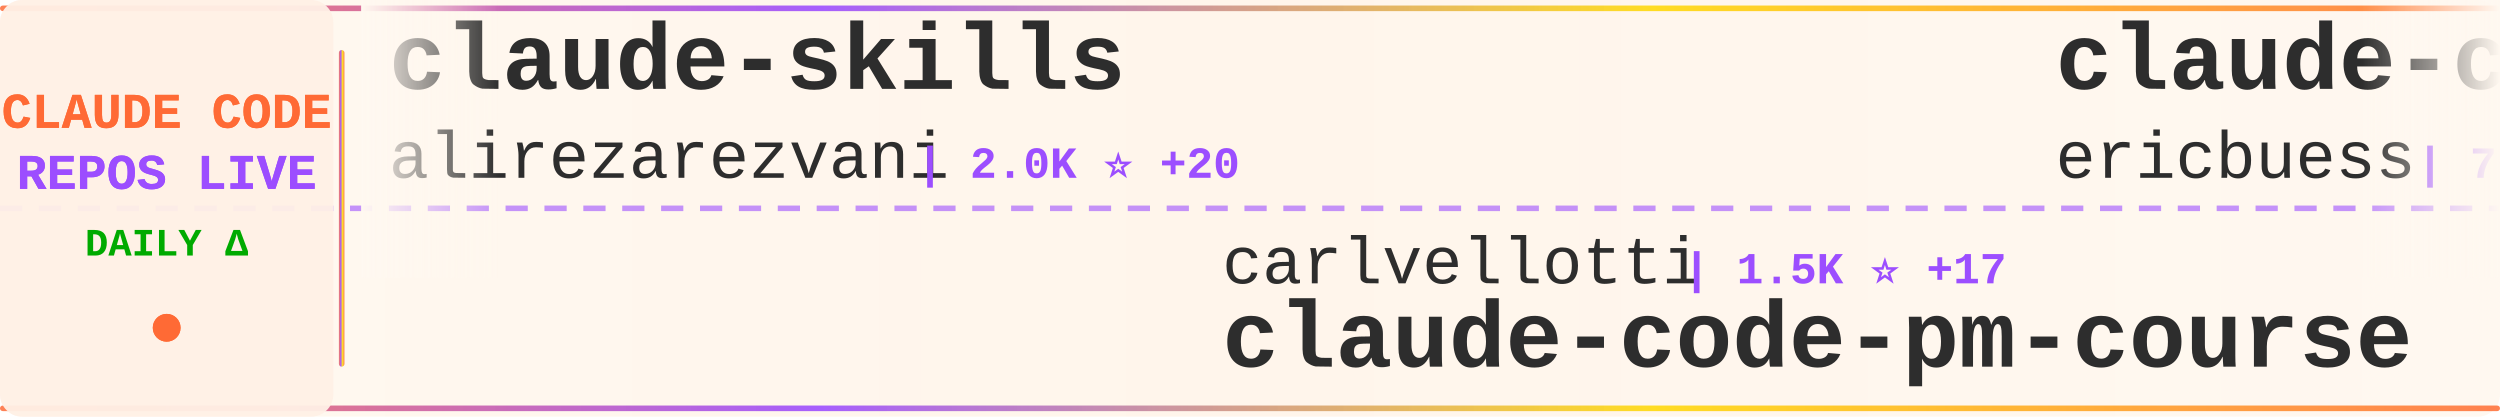
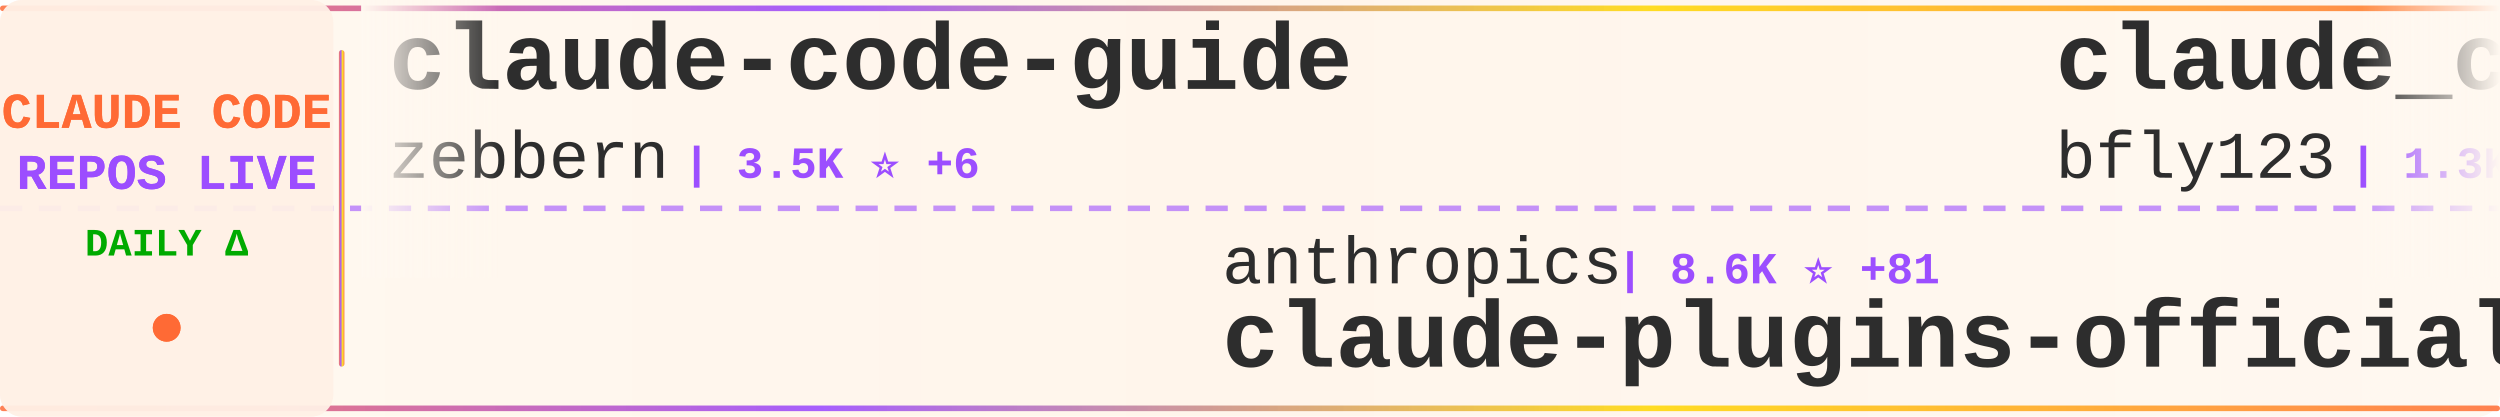
<svg xmlns="http://www.w3.org/2000/svg" width="900" height="150">
  <defs>
    <linearGradient id="tickerBg" x1="0%" y1="0%" x2="100%" y2="0%">
      <stop offset="0%" style="stop-color:#fff8f0;stop-opacity:0.98" />
      <stop offset="50%" style="stop-color:#fff5eb;stop-opacity:1" />
      <stop offset="100%" style="stop-color:#fff8f0;stop-opacity:0.98" />
    </linearGradient>
    <linearGradient id="borderGrad" x1="0%" y1="0%" x2="100%" y2="0%">
      <stop offset="0%" style="stop-color:#FF6B35;stop-opacity:0.85">
        <animate attributeName="stop-opacity" values="0.85;1;0.85" dur="2s" repeatCount="indefinite" />
      </stop>
      <stop offset="33%" style="stop-color:#9C4EFF;stop-opacity:0.9">
        <animate attributeName="stop-opacity" values="0.9;1;0.9" dur="2.2s" repeatCount="indefinite" />
      </stop>
      <stop offset="66%" style="stop-color:#FFD700;stop-opacity:0.85">
        <animate attributeName="stop-opacity" values="0.85;1;0.85" dur="1.8s" repeatCount="indefinite" />
      </stop>
      <stop offset="100%" style="stop-color:#FF6B35;stop-opacity:0.85">
        <animate attributeName="stop-opacity" values="0.85;1;0.85" dur="2s" repeatCount="indefinite" />
      </stop>
    </linearGradient>
    <filter id="textGlow">
      <feGaussianBlur stdDeviation="0.15" result="coloredBlur" />
      <feMerge>
        <feMergeNode in="coloredBlur" />
        <feMergeNode in="SourceGraphic" />
      </feMerge>
    </filter>
    <filter id="metricGlow">
      <feGaussianBlur stdDeviation="0.2" result="coloredBlur" />
      <feMerge>
        <feMergeNode in="coloredBlur" />
        <feMergeNode in="SourceGraphic" />
      </feMerge>
    </filter>
    <linearGradient id="leftFade" x1="0%" y1="0%" x2="100%" y2="0%">
      <stop offset="0%" style="stop-color:#fff8f0;stop-opacity:1" />
      <stop offset="100%" style="stop-color:#fff8f0;stop-opacity:0" />
    </linearGradient>
    <linearGradient id="rightFade" x1="0%" y1="0%" x2="100%" y2="0%">
      <stop offset="0%" style="stop-color:#fff8f0;stop-opacity:0" />
      <stop offset="100%" style="stop-color:#fff8f0;stop-opacity:1" />
    </linearGradient>
  </defs>
  <rect width="900" height="150" fill="url(#tickerBg)" rx="8" />
  <rect x="0" y="2" width="900" height="2" fill="url(#borderGrad)" rx="1" />
  <rect x="0" y="146" width="900" height="2" fill="url(#borderGrad)" rx="1" />
  <line x1="0" y1="75" x2="900" y2="75" stroke="#9C4EFF" stroke-width="2" stroke-dasharray="8 6" opacity="0.6" />
  <rect x="0" y="0" width="120" height="150" fill="#fff0e6" opacity="0.95" rx="8" />
  <text x="60" y="46" font-family="'Courier New', monospace" font-size="18" font-weight="bold" fill="#FF6B35" text-anchor="middle" filter="url(#textGlow)">
    CLAUDE CODE
  </text>
  <text x="60" y="68" font-family="'Courier New', monospace" font-size="18" font-weight="bold" fill="#9C4EFF" text-anchor="middle" filter="url(#textGlow)">
    REPOS LIVE
  </text>
  <text x="60" y="92" font-family="'Courier New', monospace" font-size="14" font-weight="bold" fill="#00aa00" text-anchor="middle">
    DAILY Δ
  </text>
  <circle cx="60" cy="118" r="5" fill="#FF6B35" filter="url(#metricGlow)">
    <animate attributeName="r" values="4;6;4" dur="1.5s" repeatCount="indefinite" />
    <animate attributeName="opacity" values="0.6;1;0.6" dur="1.5s" repeatCount="indefinite" />
  </circle>
  <rect x="122" y="18" width="2" height="114" fill="url(#borderGrad)" rx="1" />
  <clipPath id="tickerClip">
    <rect x="130" y="0" width="770" height="150" />
  </clipPath>
  <g clip-path="url(#tickerClip)">
    <g id="tickerItems">
      <animateTransform attributeName="transform" attributeType="XML" type="translate" from="0 0" to="-3000 0" dur="54s" repeatCount="indefinite" />
      <g transform="translate(0, 0)">
-         <text x="140" y="32" font-family="'Courier New', monospace" font-size="34" font-weight="bold" fill="#2d2d2d">claude-skills</text>
-         <text x="140" y="64" font-family="'Courier New', monospace" font-size="24" font-weight="normal" fill="#2d2d2d" opacity="1.0">alirezarezvani</text>
-         <text x="330" y="64" font-family="'Courier New', monospace" font-size="16" font-weight="bold" fill="#9C4EFF"> | 2.0K ⭐ +20</text>
+         <text x="140" y="32" font-family="'Courier New', monospace" font-size="34" font-weight="bold" fill="#2d2d2d">claude-code-guide</text>
+         <text x="140" y="64" font-family="'Courier New', monospace" font-size="24" font-weight="normal" fill="#2d2d2d" opacity="1.0">zebbern</text>
+         <text x="246" y="64" font-family="'Courier New', monospace" font-size="16" font-weight="bold" fill="#9C4EFF"> | 3.5K ⭐ +6</text>
      </g>
      <g transform="translate(300, 0)">
-         <text x="140" y="102" font-family="'Courier New', monospace" font-size="24" font-weight="normal" fill="#2d2d2d" opacity="1.0">carlvellotti</text>
-         <text x="306" y="102" font-family="'Courier New', monospace" font-size="16" font-weight="bold" fill="#9C4EFF"> | 1.5K ⭐ +17</text>
-         <text x="140" y="132" font-family="'Courier New', monospace" font-size="34" font-weight="bold" fill="#2d2d2d">claude-code-pm-course</text>
+         <text x="140" y="102" font-family="'Courier New', monospace" font-size="24" font-weight="normal" fill="#2d2d2d" opacity="1.0">anthropics</text>
+         <text x="282" y="102" font-family="'Courier New', monospace" font-size="16" font-weight="bold" fill="#9C4EFF"> | 8.6K ⭐ +81</text>
+         <text x="140" y="132" font-family="'Courier New', monospace" font-size="34" font-weight="bold" fill="#2d2d2d">claude-plugins-official</text>
      </g>
      <g transform="translate(600, 0)">
-         <text x="140" y="32" font-family="'Courier New', monospace" font-size="34" font-weight="bold" fill="#2d2d2d">claude-code-docs</text>
-         <text x="140" y="64" font-family="'Courier New', monospace" font-size="24" font-weight="normal" fill="#2d2d2d" opacity="1.0">ericbuess</text>
-         <text x="270" y="64" font-family="'Courier New', monospace" font-size="16" font-weight="bold" fill="#9C4EFF"> | 708 ⭐ +4</text>
+         <text x="140" y="32" font-family="'Courier New', monospace" font-size="34" font-weight="bold" fill="#2d2d2d">claude_code_bridge</text>
+         <text x="140" y="64" font-family="'Courier New', monospace" font-size="24" font-weight="normal" fill="#2d2d2d" opacity="1.0">bfly123</text>
+         <text x="246" y="64" font-family="'Courier New', monospace" font-size="16" font-weight="bold" fill="#9C4EFF"> | 1.3K ⭐ +22</text>
      </g>
      <g transform="translate(900, 0)">
+         <text x="140" y="102" font-family="'Courier New', monospace" font-size="24" font-weight="normal" fill="#2d2d2d" opacity="1.0">eyaltoledano</text>
+         <text x="306" y="102" font-family="'Courier New', monospace" font-size="16" font-weight="bold" fill="#9C4EFF"> | 25.7K ⭐ +13</text>
+         <text x="140" y="132" font-family="'Courier New', monospace" font-size="34" font-weight="bold" fill="#2d2d2d">claude-task-master</text>
+       </g>
+       <g transform="translate(1200, 0)">
+         <text x="140" y="32" font-family="'Courier New', monospace" font-size="34" font-weight="bold" fill="#2d2d2d">claude-code-prompt-impro...</text>
+         <text x="140" y="64" font-family="'Courier New', monospace" font-size="24" font-weight="normal" fill="#2d2d2d" opacity="1.0">severity1</text>
+         <text x="270" y="64" font-family="'Courier New', monospace" font-size="16" font-weight="bold" fill="#9C4EFF"> | 1.2K ⭐ +2</text>
+       </g>
+       <g transform="translate(1500, 0)">
+         <text x="140" y="102" font-family="'Courier New', monospace" font-size="24" font-weight="normal" fill="#2d2d2d" opacity="1.0">zarazhangrui</text>
+         <text x="306" y="102" font-family="'Courier New', monospace" font-size="16" font-weight="bold" fill="#9C4EFF"> | 7.0K ⭐ +526</text>
+         <text x="140" y="132" font-family="'Courier New', monospace" font-size="34" font-weight="bold" fill="#2d2d2d">frontend-slides</text>
+       </g>
+       <g transform="translate(1800, 0)">
+         <text x="140" y="32" font-family="'Courier New', monospace" font-size="34" font-weight="bold" fill="#2d2d2d">Claude-Code-Development-...</text>
+         <text x="140" y="64" font-family="'Courier New', monospace" font-size="24" font-weight="normal" fill="#2d2d2d" opacity="1.0">peterkrueck</text>
+         <text x="294" y="64" font-family="'Courier New', monospace" font-size="16" font-weight="bold" fill="#9C4EFF"> | 1.3K ⭐</text>
+       </g>
+       <g transform="translate(2100, 0)">
+         <text x="140" y="102" font-family="'Courier New', monospace" font-size="24" font-weight="normal" fill="#2d2d2d" opacity="1.0">affaan-m</text>
+         <text x="258" y="102" font-family="'Courier New', monospace" font-size="16" font-weight="bold" fill="#9C4EFF"> | 54.7K ⭐ +740</text>
+         <text x="140" y="132" font-family="'Courier New', monospace" font-size="34" font-weight="bold" fill="#2d2d2d">everything-claude-code</text>
+       </g>
+       <g transform="translate(2400, 0)">
+         <text x="140" y="32" font-family="'Courier New', monospace" font-size="34" font-weight="bold" fill="#2d2d2d">claude-code-cookbook</text>
+         <text x="140" y="64" font-family="'Courier New', monospace" font-size="24" font-weight="normal" fill="#2d2d2d" opacity="1.0">wasabeef</text>
+         <text x="258" y="64" font-family="'Courier New', monospace" font-size="16" font-weight="bold" fill="#9C4EFF"> | 1.0K ⭐ +1</text>
+       </g>
+       <g transform="translate(2700, 0)">
        <text x="140" y="102" font-family="'Courier New', monospace" font-size="24" font-weight="normal" fill="#2d2d2d" opacity="1.0">RichardAtCT</text>
-         <text x="294" y="102" font-family="'Courier New', monospace" font-size="16" font-weight="bold" fill="#9C4EFF"> | 1.8K ⭐ +35</text>
+         <text x="294" y="102" font-family="'Courier New', monospace" font-size="16" font-weight="bold" fill="#9C4EFF"> | 1.8K ⭐ +34</text>
        <text x="140" y="132" font-family="'Courier New', monospace" font-size="34" font-weight="bold" fill="#2d2d2d">claude-code-telegram</text>
      </g>
-       <g transform="translate(1200, 0)">
-         <text x="140" y="32" font-family="'Courier New', monospace" font-size="34" font-weight="bold" fill="#2d2d2d">awesome-claude-code-suba...</text>
-         <text x="140" y="64" font-family="'Courier New', monospace" font-size="24" font-weight="normal" fill="#2d2d2d" opacity="1.0">VoltAgent</text>
-         <text x="270" y="64" font-family="'Courier New', monospace" font-size="16" font-weight="bold" fill="#9C4EFF"> | 11.8K ⭐ +116</text>
-       </g>
-       <g transform="translate(1500, 0)">
-         <text x="140" y="102" font-family="'Courier New', monospace" font-size="24" font-weight="normal" fill="#2d2d2d" opacity="1.0">winfunc</text>
-         <text x="246" y="102" font-family="'Courier New', monospace" font-size="16" font-weight="bold" fill="#9C4EFF"> | 20.7K ⭐ +24</text>
-         <text x="140" y="132" font-family="'Courier New', monospace" font-size="34" font-weight="bold" fill="#2d2d2d">opcode</text>
-       </g>
-       <g transform="translate(1800, 0)">
-         <text x="140" y="32" font-family="'Courier New', monospace" font-size="34" font-weight="bold" fill="#2d2d2d">Claude-Code-Usage-Monito...</text>
-         <text x="140" y="64" font-family="'Courier New', monospace" font-size="24" font-weight="normal" fill="#2d2d2d" opacity="1.0">Maciek-roboblog</text>
-         <text x="342" y="64" font-family="'Courier New', monospace" font-size="16" font-weight="bold" fill="#9C4EFF"> | 6.7K ⭐ +14</text>
-       </g>
-       <g transform="translate(2100, 0)">
-         <text x="140" y="102" font-family="'Courier New', monospace" font-size="24" font-weight="normal" fill="#2d2d2d" opacity="1.0">feiskyer</text>
-         <text x="258" y="102" font-family="'Courier New', monospace" font-size="16" font-weight="bold" fill="#9C4EFF"> | 1.2K ⭐ +2</text>
-         <text x="140" y="132" font-family="'Courier New', monospace" font-size="34" font-weight="bold" fill="#2d2d2d">claude-code-settings</text>
-       </g>
-       <g transform="translate(2400, 0)">
-         <text x="140" y="32" font-family="'Courier New', monospace" font-size="34" font-weight="bold" fill="#2d2d2d">learn-claude-code</text>
-         <text x="140" y="64" font-family="'Courier New', monospace" font-size="24" font-weight="normal" fill="#2d2d2d" opacity="1.0">shareAI-lab</text>
-         <text x="294" y="64" font-family="'Courier New', monospace" font-size="16" font-weight="bold" fill="#9C4EFF"> | 19.5K ⭐ +496</text>
-       </g>
-       <g transform="translate(2700, 0)">
-         <text x="140" y="102" font-family="'Courier New', monospace" font-size="24" font-weight="normal" fill="#2d2d2d" opacity="1.0">danielmiessler</text>
-         <text x="330" y="102" font-family="'Courier New', monospace" font-size="16" font-weight="bold" fill="#9C4EFF"> | 9.3K ⭐ +47</text>
-         <text x="140" y="132" font-family="'Courier New', monospace" font-size="34" font-weight="bold" fill="#2d2d2d">Personal_AI_Infrastructu...</text>
-       </g>
      <g transform="translate(3000, 0)">
-         <text x="140" y="32" font-family="'Courier New', monospace" font-size="34" font-weight="bold" fill="#2d2d2d">claude-skills</text>
-         <text x="140" y="64" font-family="'Courier New', monospace" font-size="24" font-weight="normal" fill="#2d2d2d" opacity="1.0">alirezarezvani</text>
-         <text x="330" y="64" font-family="'Courier New', monospace" font-size="16" font-weight="bold" fill="#9C4EFF"> | 2.0K ⭐ +20</text>
+         <text x="140" y="32" font-family="'Courier New', monospace" font-size="34" font-weight="bold" fill="#2d2d2d">claude-code-guide</text>
+         <text x="140" y="64" font-family="'Courier New', monospace" font-size="24" font-weight="normal" fill="#2d2d2d" opacity="1.0">zebbern</text>
+         <text x="246" y="64" font-family="'Courier New', monospace" font-size="16" font-weight="bold" fill="#9C4EFF"> | 3.5K ⭐ +6</text>
      </g>
      <g transform="translate(3300, 0)">
-         <text x="140" y="102" font-family="'Courier New', monospace" font-size="24" font-weight="normal" fill="#2d2d2d" opacity="1.0">carlvellotti</text>
-         <text x="306" y="102" font-family="'Courier New', monospace" font-size="16" font-weight="bold" fill="#9C4EFF"> | 1.5K ⭐ +17</text>
-         <text x="140" y="132" font-family="'Courier New', monospace" font-size="34" font-weight="bold" fill="#2d2d2d">claude-code-pm-course</text>
+         <text x="140" y="102" font-family="'Courier New', monospace" font-size="24" font-weight="normal" fill="#2d2d2d" opacity="1.0">anthropics</text>
+         <text x="282" y="102" font-family="'Courier New', monospace" font-size="16" font-weight="bold" fill="#9C4EFF"> | 8.6K ⭐ +81</text>
+         <text x="140" y="132" font-family="'Courier New', monospace" font-size="34" font-weight="bold" fill="#2d2d2d">claude-plugins-official</text>
      </g>
      <g transform="translate(3600, 0)">
-         <text x="140" y="32" font-family="'Courier New', monospace" font-size="34" font-weight="bold" fill="#2d2d2d">claude-code-docs</text>
-         <text x="140" y="64" font-family="'Courier New', monospace" font-size="24" font-weight="normal" fill="#2d2d2d" opacity="1.0">ericbuess</text>
-         <text x="270" y="64" font-family="'Courier New', monospace" font-size="16" font-weight="bold" fill="#9C4EFF"> | 708 ⭐ +4</text>
+         <text x="140" y="32" font-family="'Courier New', monospace" font-size="34" font-weight="bold" fill="#2d2d2d">claude_code_bridge</text>
+         <text x="140" y="64" font-family="'Courier New', monospace" font-size="24" font-weight="normal" fill="#2d2d2d" opacity="1.0">bfly123</text>
+         <text x="246" y="64" font-family="'Courier New', monospace" font-size="16" font-weight="bold" fill="#9C4EFF"> | 1.3K ⭐ +22</text>
      </g>
      <g transform="translate(3900, 0)">
-         <text x="140" y="102" font-family="'Courier New', monospace" font-size="24" font-weight="normal" fill="#2d2d2d" opacity="1.0">RichardAtCT</text>
-         <text x="294" y="102" font-family="'Courier New', monospace" font-size="16" font-weight="bold" fill="#9C4EFF"> | 1.8K ⭐ +35</text>
-         <text x="140" y="132" font-family="'Courier New', monospace" font-size="34" font-weight="bold" fill="#2d2d2d">claude-code-telegram</text>
+         <text x="140" y="102" font-family="'Courier New', monospace" font-size="24" font-weight="normal" fill="#2d2d2d" opacity="1.0">eyaltoledano</text>
+         <text x="306" y="102" font-family="'Courier New', monospace" font-size="16" font-weight="bold" fill="#9C4EFF"> | 25.7K ⭐ +13</text>
+         <text x="140" y="132" font-family="'Courier New', monospace" font-size="34" font-weight="bold" fill="#2d2d2d">claude-task-master</text>
      </g>
    </g>
  </g>
  <rect x="130" y="0" width="50" height="100" fill="url(#leftFade)" />
  <rect x="850" y="0" width="50" height="100" fill="url(#rightFade)" />
</svg>
